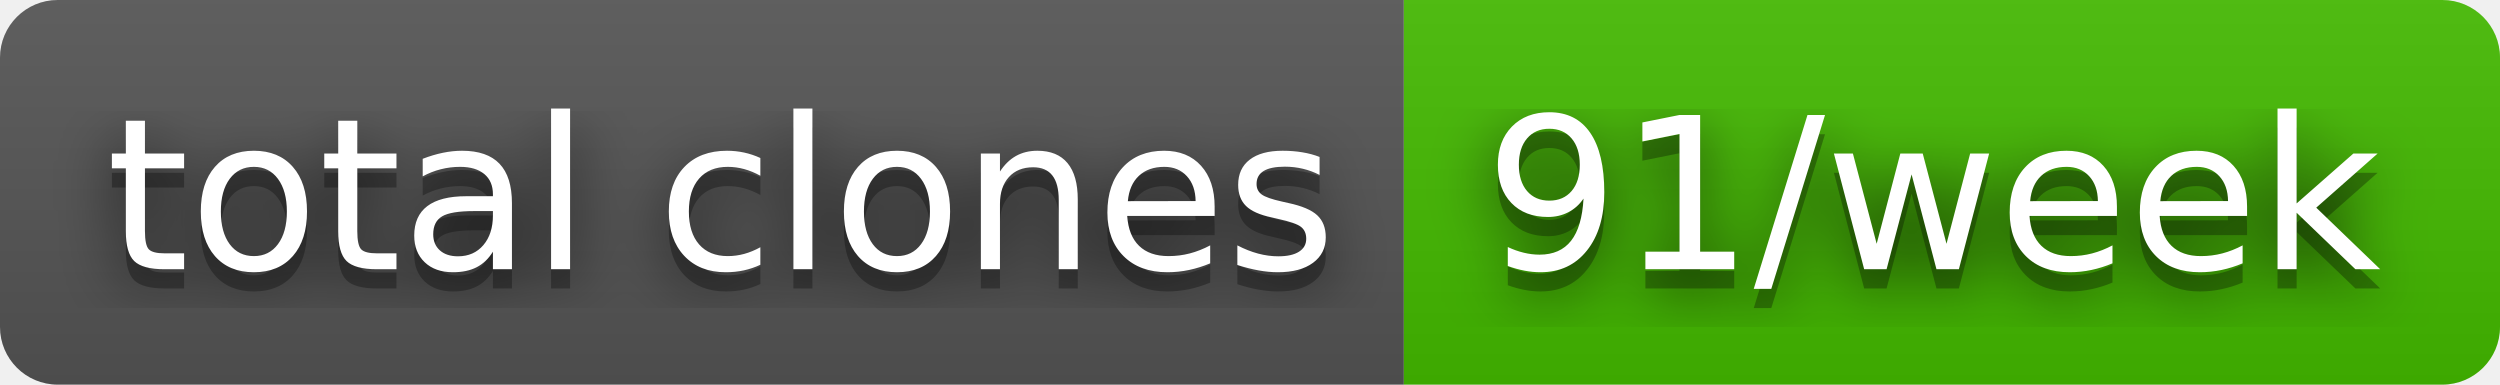
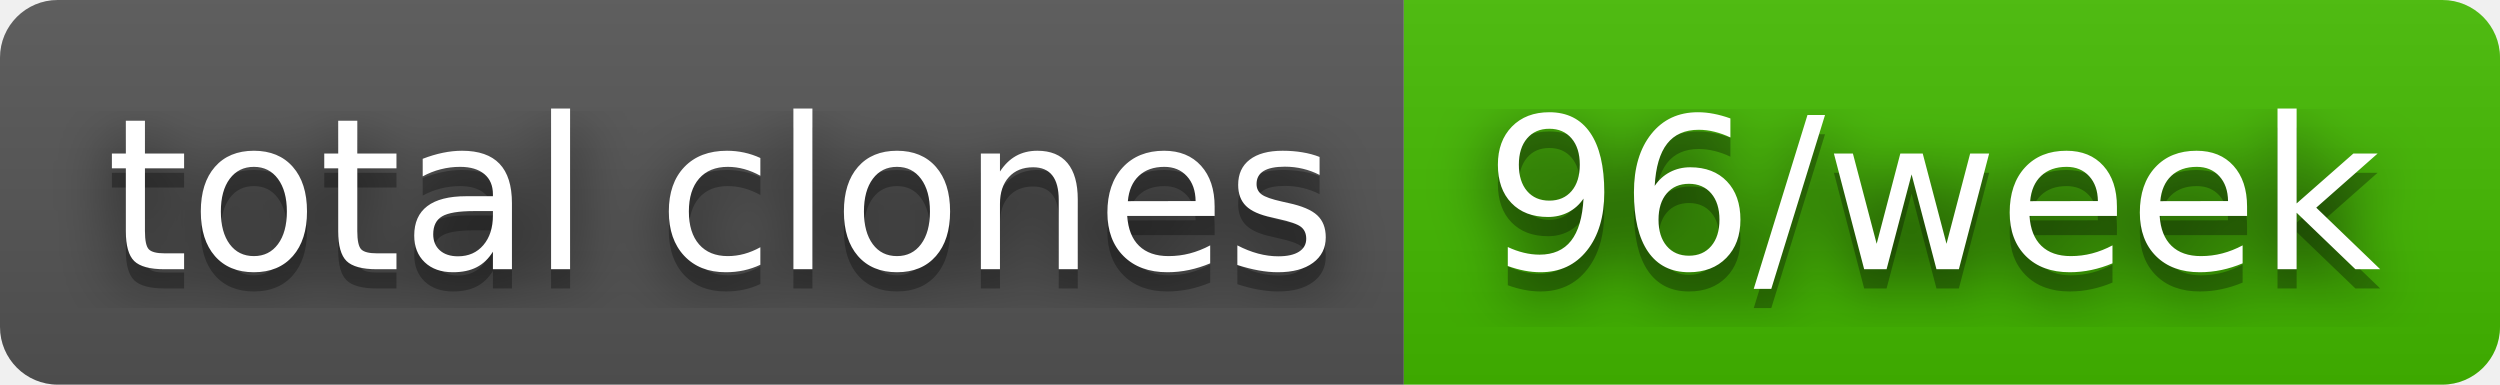
- <svg xmlns="http://www.w3.org/2000/svg" width="130" height="20" role="img" aria-label="total clones: 91/week">
+ <svg xmlns="http://www.w3.org/2000/svg" width="130" height="20" role="img" aria-label="total clones: 96/week">
  <filter id="blur">
    <feGaussianBlur stdDeviation="16" />
  </filter>
  <linearGradient id="s" x2="0" y2="100%">
    <stop offset="0" stop-color="#bbb" stop-opacity=".1" />
    <stop offset="1" stop-opacity=".1" />
  </linearGradient>
  <clipPath id="r">
    <rect width="130" height="20" rx="3" />
  </clipPath>
  <g clip-path="url(#r)">
    <rect width="73" height="20" fill="#555" />
    <rect x="73" width="57" height="20" fill="#4b0" />
    <rect width="130" height="20" fill="url(#s)" />
  </g>
  <g fill="#fff" text-anchor="middle" font-family="Verdana,Geneva,DejaVu Sans,sans-serif" text-rendering="geometricPrecision" font-size="110">
    <g transform="scale(.1)">
      <g aria-hidden="true" fill="#010101">
        <text x="375" y="150" fill-opacity=".8" filter="url(#blur)" textLength="630">total clones</text>
        <text x="375" y="150" fill-opacity=".3" textLength="630">total clones</text>
      </g>
      <text x="375" y="140" textLength="630">total clones</text>
    </g>
    <g transform="scale(.1)">
      <g aria-hidden="true" fill="#010101">
-         <text x="1005" y="150" fill-opacity=".8" filter="url(#blur)" textLength="470">91/week</text>
-         <text x="1005" y="150" fill-opacity=".3" textLength="470">91/week</text>
+         <text x="1005" y="150" fill-opacity=".8" filter="url(#blur)" textLength="470">96/week</text>
+         <text x="1005" y="150" fill-opacity=".3" textLength="470">96/week</text>
      </g>
-       <text x="1005" y="140" textLength="470">91/week</text>
+       <text x="1005" y="140" textLength="470">96/week</text>
    </g>
  </g>
</svg>
